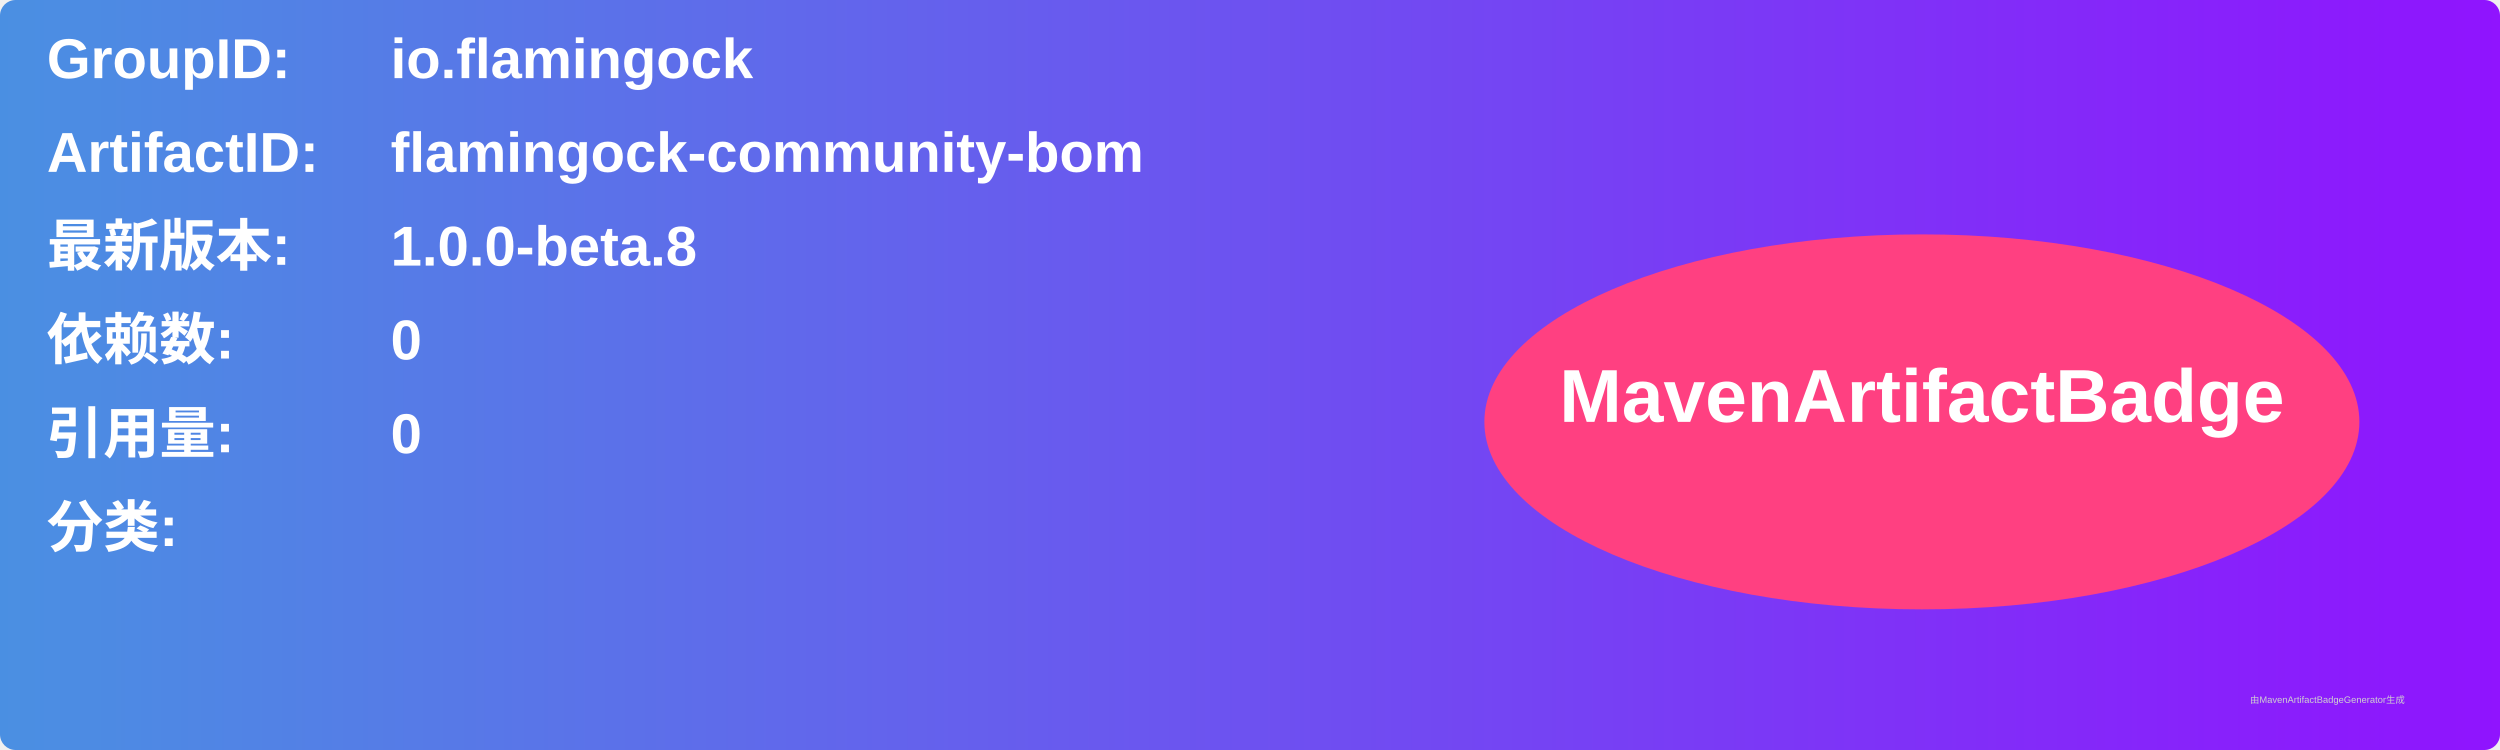
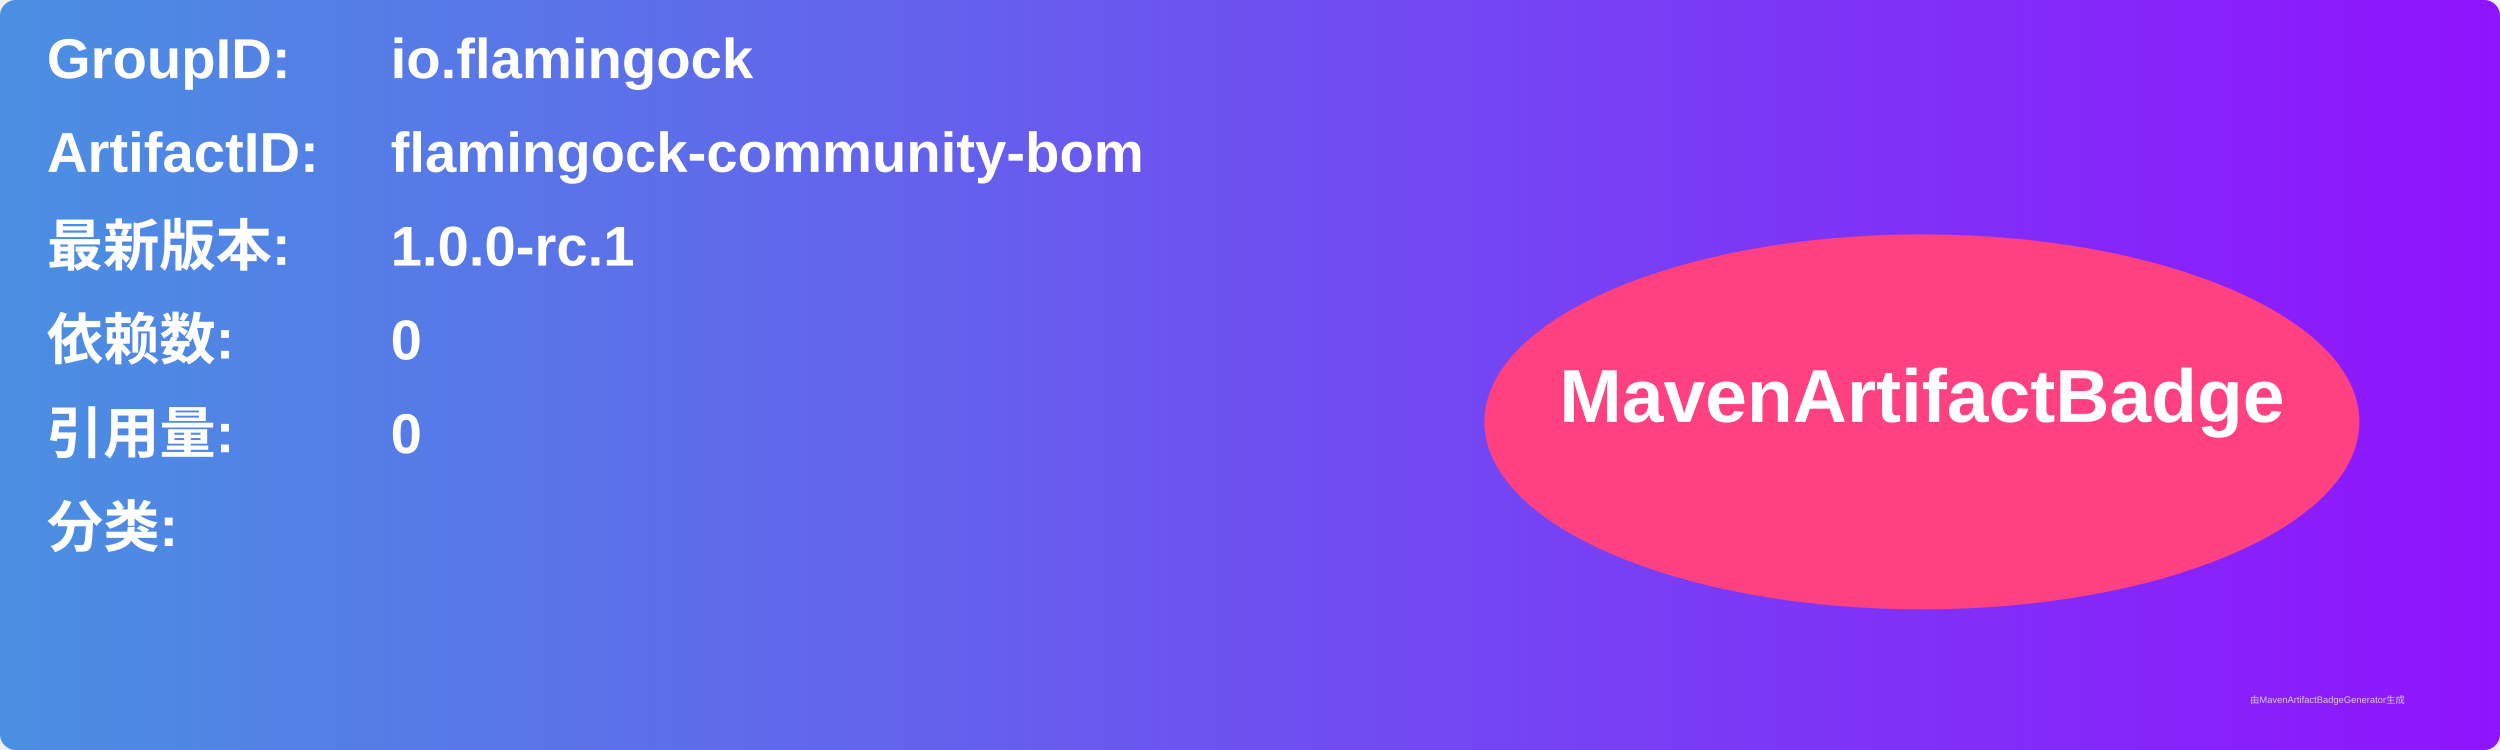
<svg xmlns="http://www.w3.org/2000/svg" width="800" height="240" viewBox="0 0 800 240">
  <linearGradient id="grad" x1="0%" y1="0%" x2="100%" y2="0%">
    <stop offset="0%" stop-color="#4a90e2" />
    <stop offset="100%" stop-color="#9013fe" />
  </linearGradient>
  <rect width="100%" height="100%" rx="5" ry="5" fill="url(#grad)" />
  <g transform="translate(15, 15)">
    <text x="0" y="10" font-family="Arial" font-size="18" fill="white" font-weight="bold" width="260">GroupID:</text>
    <text x="110" y="10" font-family="Arial" font-size="18" fill="white" font-weight="bold" width="460">io.flamingock</text>
    <text x="0" y="40" font-family="Arial" font-size="18" fill="white" font-weight="bold" width="260">ArtifactID:</text>
    <text x="110" y="40" font-family="Arial" font-size="18" fill="white" font-weight="bold" width="460">flamingock-community-bom</text>
    <text x="0" y="70" font-family="Arial" font-size="18" fill="white" font-weight="bold">最新版本:</text>
    <text x="110" y="70" font-family="Arial" font-size="18" fill="white" font-weight="bold">
-       <tspan font-weight="bold">1.0.0-beta.8</tspan>
+       <tspan font-weight="bold">1.0.0-rc.1</tspan>
    </text>
    <text x="0" y="100" font-family="Arial" font-size="18" fill="white" font-weight="bold">依赖数: </text>
    <text x="110" y="100" font-family="Arial" font-size="18" fill="white">
      <tspan font-weight="bold">0</tspan>
    </text>
    <text x="0" y="130" font-family="Arial" font-size="18" fill="white" font-weight="bold">引用量: </text>
    <text x="110" y="130" font-family="Arial" font-size="18" fill="white">
      <tspan font-weight="bold">0</tspan>
    </text>
    <text x="0" y="160" font-family="Arial" font-size="18" fill="white" font-weight="bold">分类:</text>
    <text x="10" y="190" font-family="Arial" font-size="10" fill="white">
      <tspan font-weight="bold" />
    </text>
    <ellipse cx="600" cy="120" rx="140" ry="60" fill="#ff4081" />
    <text x="600" y="120" text-anchor="middle" font-family="Arial" font-size="24" fill="white" font-weight="bold">MavenArtifactBadge</text>
  </g>
  <text x="720" y="225" font-family="Arial" font-size="3" fill="#d0d0d0">由MavenArtifactBadgeGenerator生成</text>
</svg>
